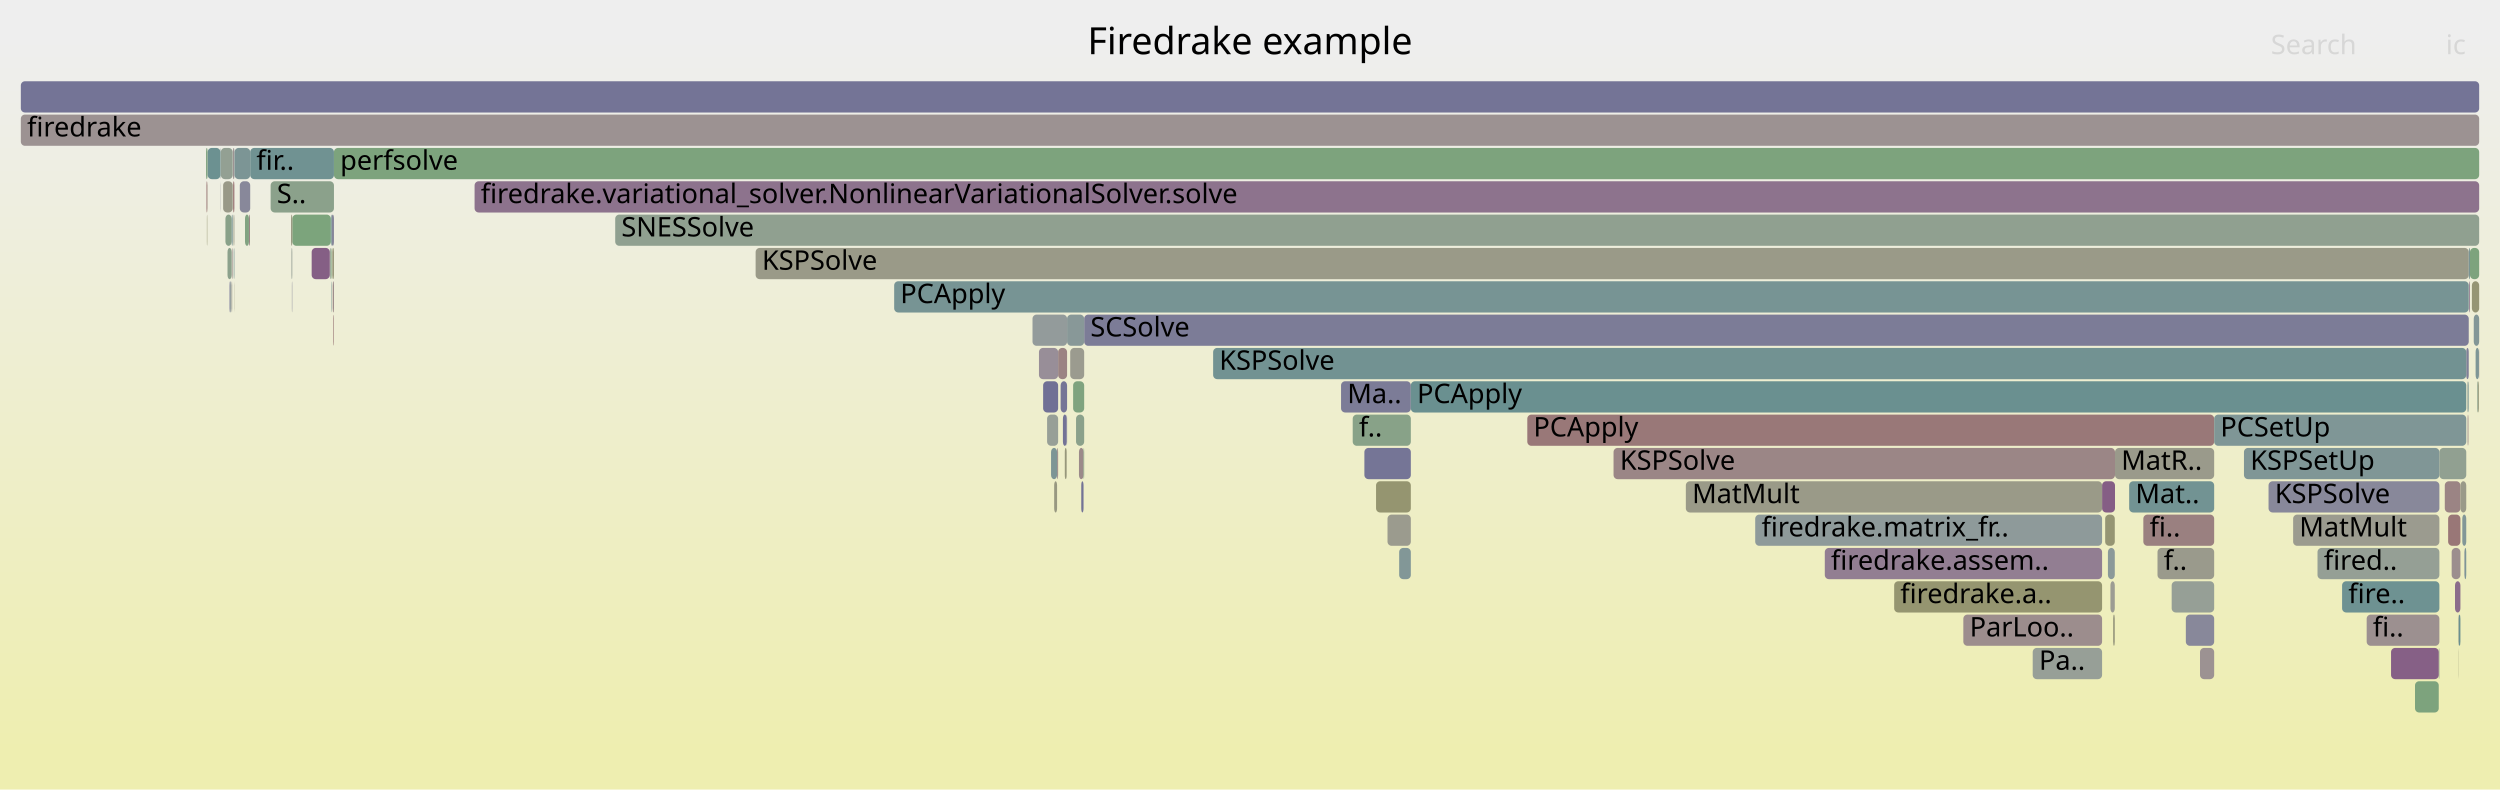
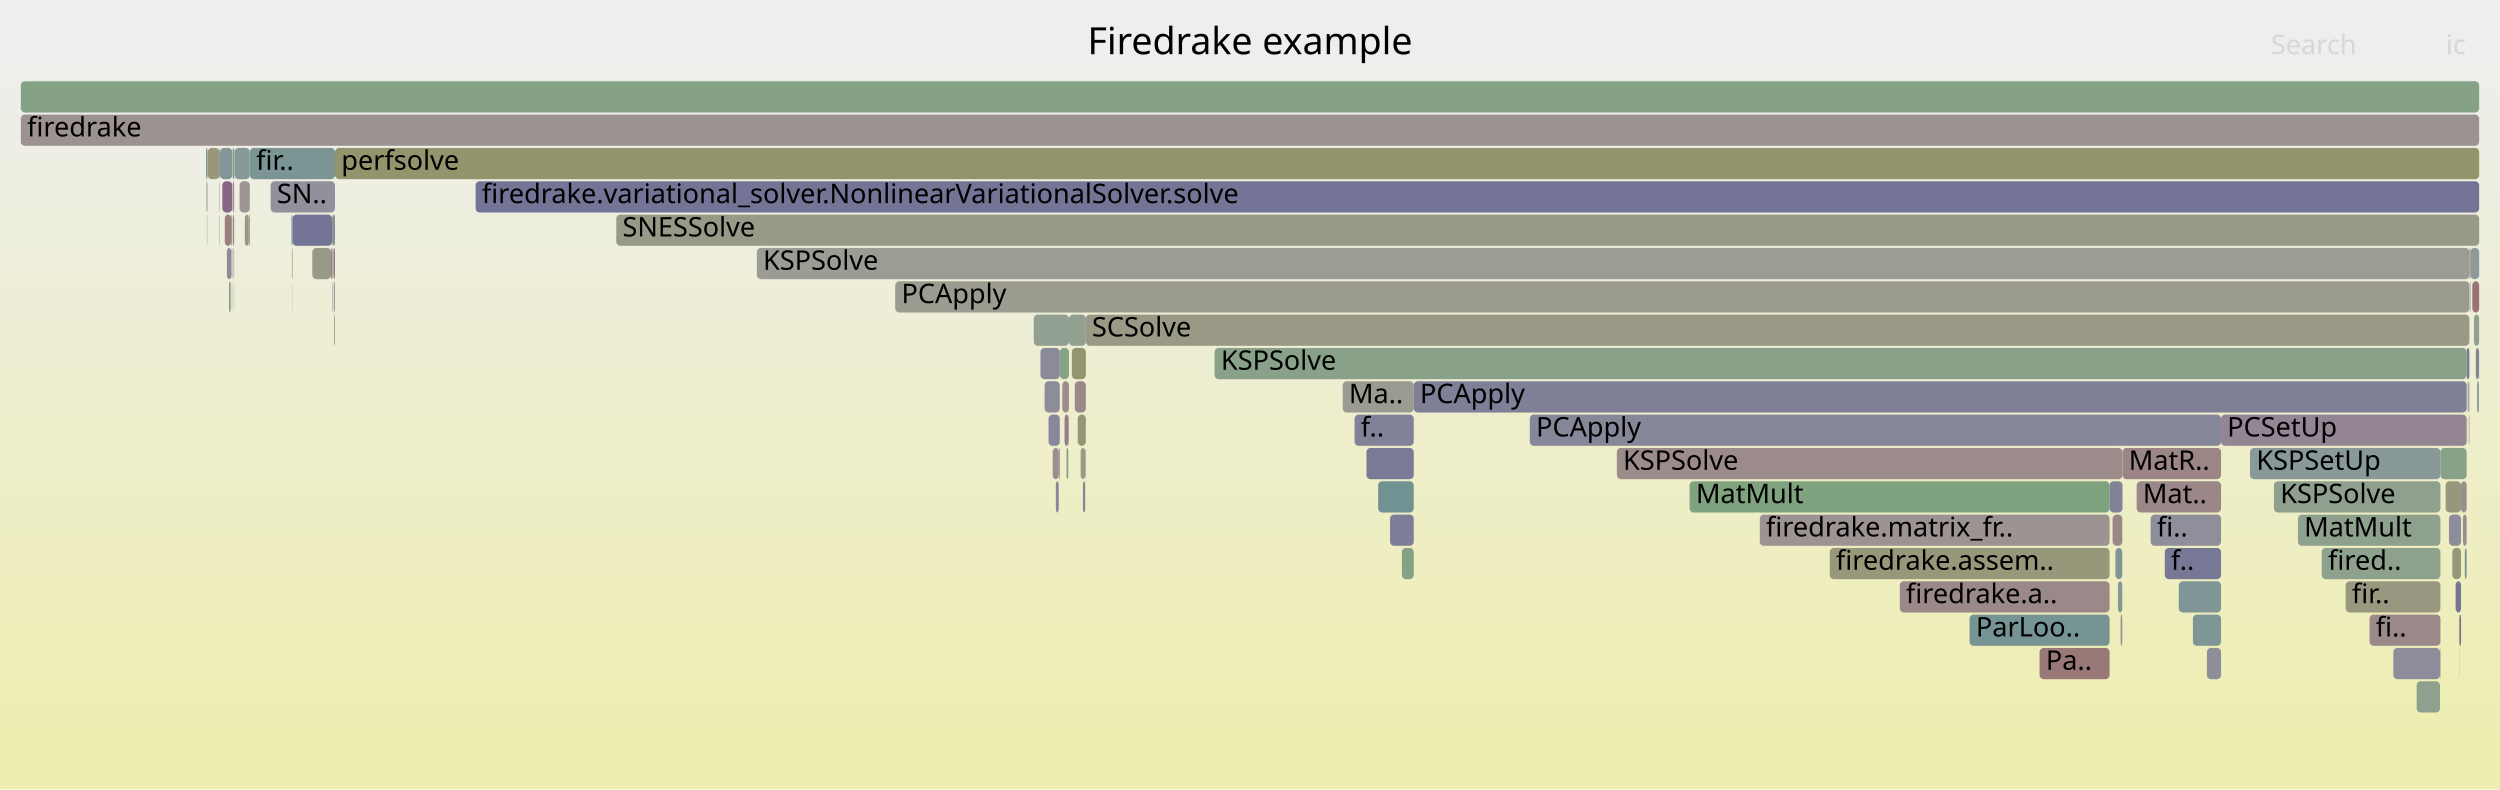
<svg xmlns="http://www.w3.org/2000/svg" version="1.1" width="1200" height="379" viewBox="0 0 1200 379">
  <defs>
    <linearGradient id="background" y1="0" y2="1" x1="0" x2="0">
      <stop stop-color="#eeeeee" offset="5%" />
      <stop stop-color="#eeeeb0" offset="95%" />
    </linearGradient>
  </defs>
  <style type="text/css">
	text { font-family:Verdana; font-size:13px; fill:rgb(0,0,0); }
	#search, #ignorecase { opacity:0.1; cursor:pointer; }
	#search:hover, #search.show, #ignorecase:hover, #ignorecase.show { opacity:1; }
	#subtitle { text-anchor:middle; font-color:rgb(160,160,160); }
	#title { text-anchor:middle; font-size:18px}
	#unzoom { cursor:pointer; }
	#frames &gt; *:hover { stroke:black; stroke-width:0.5; cursor:pointer; }
	.hide { display:none; }
	.parent { opacity:0.5; }
</style>
  <rect x="0.0" y="0" width="1200.0" height="379.0" fill="url(#background)" />
  <text id="title" x="600.00" y="26">Firedrake example</text>
  <text id="details" x="10.00" y="361"> </text>
  <text id="unzoom" x="10.00" y="26" class="hide">Reset Zoom</text>
  <text id="search" x="1090.00" y="26">Search</text>
  <text id="ignorecase" x="1174.00" y="26">ic</text>
  <text id="matched" x="1090.00" y="361"> </text>
  <g id="frames">
    <g>
-       <rect x="1009.0" y="231" width="6.2" height="15.0" fill="rgb(133.08,94.141,133.08)" rx="2" ry="2" />
-       <text x="1012.02" y="241.5" />
-     </g>
-     <g>
-       <rect x="1112.4" y="263" width="58.5" height="15.0" fill="rgb(149.274,159.42,149.274)" rx="2" ry="2" />
-       <text x="1115.44" y="273.5">fired..</text>
-     </g>
-     <g>
-       <rect x="1181.9" y="247" width="1.9" height="15.0" fill="rgb(129.963,150.731,150.731)" rx="2" ry="2" />
-       <text x="1184.94" y="257.5" />
-     </g>
-     <g>
-       <rect x="99.6" y="71" width="0.1" height="15.0" fill="rgb(148.783,148.783,113.335)" rx="2" ry="2" />
-       <text x="102.56" y="81.5" />
-     </g>
-     <g>
-       <rect x="733.1" y="199" width="329.7" height="15.0" fill="rgb(153.065,120.168,120.168)" rx="2" ry="2" />
-       <text x="736.05" y="209.5">PCApply</text>
-     </g>
-     <g>
-       <rect x="1176.8" y="263" width="4.2" height="15.0" fill="rgb(155.963,142.385,142.385)" rx="2" ry="2" />
-       <text x="1179.76" y="273.5" />
-     </g>
-     <g>
-       <rect x="1180.0" y="295" width="0.2" height="15.0" fill="rgb(155.169,155.169,144.281)" rx="2" ry="2" />
-       <text x="1182.96" y="305.5" />
-     </g>
-     <g>
-       <rect x="159.5" y="119" width="0.8" height="15.0" fill="rgb(150.167,150.167,120.039)" rx="2" ry="2" />
-       <text x="162.45" y="129.5" />
-     </g>
-     <g>
-       <rect x="512.0" y="199" width="0.2" height="15.0" fill="rgb(118.443,118.443,150.344)" rx="2" ry="2" />
-       <text x="514.95" y="209.5" />
-     </g>
-     <g>
-       <rect x="507.4" y="215" width="0.5" height="15.0" fill="rgb(155.52,138.986,138.986)" rx="2" ry="2" />
-       <text x="510.44" y="225.5" />
-     </g>
-     <g>
-       <rect x="159.2" y="103" width="1.1" height="15.0" fill="rgb(134.339,134.339,153.421)" rx="2" ry="2" />
-       <text x="162.23" y="113.5" />
-     </g>
-     <g>
-       <rect x="112.4" y="135" width="0.1" height="15.0" fill="rgb(151.778,151.778,127.847)" rx="2" ry="2" />
-       <text x="115.40" y="145.5" />
-     </g>
-     <g>
-       <rect x="227.8" y="87" width="962.2" height="15.0" fill="rgb(141.041,114.543,141.041)" rx="2" ry="2" />
-       <text x="230.77" y="97.5">firedrake.variational_solver.NonlinearVariationalSolver.solve</text>
-     </g>
-     <g>
-       <rect x="99.6" y="87" width="0.1" height="15.0" fill="rgb(150.98,150.98,123.979)" rx="2" ry="2" />
-       <text x="102.60" y="97.5" />
-     </g>
-     <g>
-       <rect x="99.3" y="103" width="0.2" height="15.0" fill="rgb(149.003,149.003,114.397)" rx="2" ry="2" />
+       <rect x="655.9" y="215" width="22.7" height="15.0" fill="rgb(121.599,121.599,150.955)" rx="2" ry="2" />
+       <text x="658.85" y="225.5" />
+     </g>
+     <g>
+       <rect x="1184.0" y="167" width="1.3" height="15.0" fill="rgb(122.441,122.441,151.118)" rx="2" ry="2" />
+       <text x="1187.01" y="177.5" />
+     </g>
+     <g>
+       <rect x="1175.5" y="247" width="5.8" height="15.0" fill="rgb(140.855,140.855,154.682)" rx="2" ry="2" />
+       <text x="1178.54" y="257.5" />
+     </g>
+     <g>
+       <rect x="1045.8" y="279" width="20.3" height="15.0" fill="rgb(128.073,150.241,150.241)" rx="2" ry="2" />
+       <text x="1048.81" y="289.5" />
+     </g>
+     <g>
+       <rect x="111.4" y="135" width="0.1" height="15.0" fill="rgb(126.144,149.741,149.741)" rx="2" ry="2" />
+       <text x="114.35" y="145.5" />
+     </g>
+     <g>
+       <rect x="1032.3" y="247" width="33.8" height="15.0" fill="rgb(143.225,143.225,155.14)" rx="2" ry="2" />
+       <text x="1035.31" y="257.5">fi..</text>
+     </g>
+     <g>
+       <rect x="228.3" y="87" width="961.7" height="15.0" fill="rgb(116.382,116.382,149.945)" rx="2" ry="2" />
+       <text x="231.30" y="97.5">firedrake.variational_solver.NonlinearVariationalSolver.solve</text>
+     </g>
+     <g>
+       <rect x="98.9" y="71" width="0.7" height="15.0" fill="rgb(123.678,149.102,149.102)" rx="2" ry="2" />
+       <text x="101.92" y="81.5" />
+     </g>
+     <g>
+       <rect x="661.5" y="231" width="17.1" height="15.0" fill="rgb(112.536,146.213,146.213)" rx="2" ry="2" />
+       <text x="664.54" y="241.5" />
+     </g>
+     <g>
+       <rect x="644.5" y="183" width="34.1" height="15.0" fill="rgb(155.237,155.237,144.608)" rx="2" ry="2" />
+       <text x="647.48" y="193.5">Ma..</text>
+     </g>
+     <g>
+       <rect x="979.0" y="311" width="33.6" height="15.0" fill="rgb(153.089,120.349,120.349)" rx="2" ry="2" />
+       <text x="982.01" y="321.5">Pa..</text>
+     </g>
+     <g>
+       <rect x="117.5" y="103" width="1.9" height="15.0" fill="rgb(152.13,152.13,129.553)" rx="2" ry="2" />
+       <text x="120.48" y="113.5" />
+     </g>
+     <g>
+       <rect x="295.8" y="103" width="894.2" height="15.0" fill="rgb(153.263,153.263,135.044)" rx="2" ry="2" />
+       <text x="298.78" y="113.5">SNESSolve</text>
+     </g>
+     <g>
+       <rect x="111.0" y="103" width="0.5" height="15.0" fill="rgb(110.454,145.673,145.673)" rx="2" ry="2" />
+       <text x="114.02" y="113.5" />
+     </g>
+     <g>
+       <rect x="159.4" y="103" width="0.4" height="15.0" fill="rgb(148.162,148.162,110.323)" rx="2" ry="2" />
+       <text x="162.40" y="113.5" />
+     </g>
+     <g>
+       <rect x="429.7" y="135" width="755.6" height="15.0" fill="rgb(154.903,154.903,142.989)" rx="2" ry="2" />
+       <text x="432.71" y="145.5">PCApply</text>
+     </g>
+     <g>
+       <rect x="99.1" y="87" width="0.4" height="15.0" fill="rgb(134.318,161.855,134.318)" rx="2" ry="2" />
+       <text x="102.11" y="97.5" />
+     </g>
+     <g>
+       <rect x="1178.7" y="279" width="2.6" height="15.0" fill="rgb(116.75,116.75,150.016)" rx="2" ry="2" />
+       <text x="1181.70" y="289.5" />
+     </g>
+     <g>
+       <rect x="105.6" y="71" width="5.9" height="15.0" fill="rgb(129.26,150.549,150.549)" rx="2" ry="2" />
+       <text x="108.55" y="81.5" />
+     </g>
+     <g>
+       <rect x="1014.0" y="247" width="0.1" height="15.0" fill="rgb(155.024,135.185,135.185)" rx="2" ry="2" />
+       <text x="1016.97" y="257.5" />
+     </g>
+     <g>
+       <rect x="513.1" y="151" width="8.1" height="15.0" fill="rgb(145.491,160.036,145.491)" rx="2" ry="2" />
+       <text x="516.06" y="161.5" />
+     </g>
+     <g>
+       <rect x="1160.0" y="327" width="11.2" height="15.0" fill="rgb(141.744,160.646,141.744)" rx="2" ry="2" />
+       <text x="1162.99" y="337.5" />
+     </g>
+     <g>
+       <rect x="1171.2" y="311" width="0.2" height="15.0" fill="rgb(154.78,133.313,133.313)" rx="2" ry="2" />
+       <text x="1174.15" y="321.5" />
+     </g>
+     <g>
+       <rect x="119.9" y="71" width="40.9" height="15.0" fill="rgb(123.076,148.946,148.946)" rx="2" ry="2" />
+       <text x="122.94" y="81.5">fir..</text>
+     </g>
+     <g>
+       <rect x="1183.1" y="263" width="0.1" height="15.0" fill="rgb(121.879,148.635,148.635)" rx="2" ry="2" />
+       <text x="1186.08" y="273.5" />
+     </g>
+     <g>
+       <rect x="108.9" y="119" width="2.1" height="15.0" fill="rgb(149.027,135.006,149.027)" rx="2" ry="2" />
+       <text x="111.89" y="129.5" />
+     </g>
+     <g>
+       <rect x="503.3" y="199" width="5.4" height="15.0" fill="rgb(136.391,136.391,153.818)" rx="2" ry="2" />
+       <text x="506.32" y="209.5" />
+     </g>
+     <g>
+       <rect x="1014.1" y="247" width="4.6" height="15.0" fill="rgb(155.043,135.329,135.329)" rx="2" ry="2" />
+       <text x="1017.07" y="257.5" />
+     </g>
+     <g>
+       <rect x="112.6" y="71" width="7.3" height="15.0" fill="rgb(133.722,151.706,151.706)" rx="2" ry="2" />
+       <text x="115.56" y="81.5" />
+     </g>
+     <g>
+       <rect x="110.9" y="135" width="0.1" height="15.0" fill="rgb(150.95,150.95,123.835)" rx="2" ry="2" />
+       <text x="113.87" y="145.5" />
+     </g>
+     <g>
+       <rect x="111.3" y="119" width="0.2" height="15.0" fill="rgb(122.002,122.002,151.033)" rx="2" ry="2" />
+       <text x="114.28" y="129.5" />
+     </g>
+     <g>
+       <rect x="1018.8" y="215" width="47.3" height="15.0" fill="rgb(154.75,133.085,133.085)" rx="2" ry="2" />
+       <text x="1021.80" y="225.5">MatR..</text>
+     </g>
+     <g>
+       <rect x="1183.2" y="263" width="0.8" height="15.0" fill="rgb(119.114,147.918,147.918)" rx="2" ry="2" />
+       <text x="1186.21" y="273.5" />
+     </g>
+     <g>
+       <rect x="672.9" y="263" width="5.7" height="15.0" fill="rgb(133.834,161.934,133.834)" rx="2" ry="2" />
+       <text x="675.90" y="273.5" />
+     </g>
+     <g>
+       <rect x="99.7" y="71" width="5.6" height="15.0" fill="rgb(150.724,150.724,122.741)" rx="2" ry="2" />
+       <text x="102.70" y="81.5" />
+     </g>
+     <g>
+       <rect x="139.9" y="103" width="0.5" height="15.0" fill="rgb(126.003,149.704,149.704)" rx="2" ry="2" />
+       <text x="142.90" y="113.5" />
+     </g>
+     <g>
+       <rect x="1171.4" y="215" width="12.6" height="15.0" fill="rgb(135.137,161.722,135.137)" rx="2" ry="2" />
+       <text x="1174.43" y="225.5" />
+     </g>
+     <g>
+       <rect x="1025.6" y="231" width="40.5" height="15.0" fill="rgb(154.936,134.512,134.512)" rx="2" ry="2" />
+       <text x="1028.56" y="241.5">Mat..</text>
+     </g>
+     <g>
+       <rect x="1052.6" y="295" width="13.5" height="15.0" fill="rgb(126.513,149.837,149.837)" rx="2" ry="2" />
+       <text x="1055.56" y="305.5" />
+     </g>
+     <g>
+       <rect x="1185.5" y="135" width="0.3" height="15.0" fill="rgb(137.133,137.133,153.961)" rx="2" ry="2" />
+       <text x="1188.46" y="145.5" />
+     </g>
+     <g>
+       <rect x="811.0" y="231" width="201.6" height="15.0" fill="rgb(127.474,162.969,127.474)" rx="2" ry="2" />
+       <text x="814.05" y="241.5">MatMult</text>
+     </g>
+     <g>
+       <rect x="509.9" y="183" width="3.2" height="15.0" fill="rgb(155.577,139.424,139.424)" rx="2" ry="2" />
+       <text x="512.86" y="193.5" />
+     </g>
+     <g>
+       <rect x="1066.1" y="199" width="117.9" height="15.0" fill="rgb(148.174,132.822,148.174)" rx="2" ry="2" />
+       <text x="1069.05" y="209.5">PCSetUp</text>
+     </g>
+     <g>
+       <rect x="140.3" y="135" width="0.1" height="15.0" fill="rgb(139.706,160.978,139.706)" rx="2" ry="2" />
+       <text x="143.25" y="145.5" />
+     </g>
+     <g>
+       <rect x="1180.5" y="295" width="0.8" height="15.0" fill="rgb(137.886,106.458,137.886)" rx="2" ry="2" />
+       <text x="1183.53" y="305.5" />
+     </g>
+     <g>
+       <rect x="160.2" y="135" width="0.6" height="15.0" fill="rgb(149.501,159.384,149.501)" rx="2" ry="2" />
+       <text x="163.21" y="145.5" />
+     </g>
+     <g>
+       <rect x="107.9" y="103" width="3.1" height="15.0" fill="rgb(153.976,127.151,127.151)" rx="2" ry="2" />
+       <text x="110.86" y="113.5" />
+     </g>
+     <g>
+       <rect x="911.9" y="279" width="100.7" height="15.0" fill="rgb(155.191,136.461,136.461)" rx="2" ry="2" />
+       <text x="914.85" y="289.5">firedrake.a..</text>
+     </g>
+     <g>
+       <rect x="1039.1" y="263" width="27.0" height="15.0" fill="rgb(119.08,119.08,150.467)" rx="2" ry="2" />
+       <text x="1042.06" y="273.5">f..</text>
+     </g>
+     <g>
+       <rect x="110.5" y="135" width="0.2" height="15.0" fill="rgb(151.95,151.95,128.681)" rx="2" ry="2" />
+       <text x="113.54" y="145.5" />
+     </g>
+     <g>
+       <rect x="1188.4" y="167" width="1.5" height="15.0" fill="rgb(131.811,131.811,152.931)" rx="2" ry="2" />
+       <text x="1191.40" y="177.5" />
+     </g>
+     <g>
+       <rect x="140.1" y="119" width="0.3" height="15.0" fill="rgb(149.744,149.744,117.989)" rx="2" ry="2" />
+       <text x="143.08" y="129.5" />
+     </g>
+     <g>
+       <rect x="112.3" y="135" width="0.1" height="15.0" fill="rgb(148.856,148.856,113.689)" rx="2" ry="2" />
+       <text x="115.30" y="145.5" />
+     </g>
+     <g>
+       <rect x="1184.7" y="183" width="0.2" height="15.0" fill="rgb(144.201,160.246,144.201)" rx="2" ry="2" />
+       <text x="1187.74" y="193.5" />
+     </g>
+     <g>
+       <rect x="1189.1" y="183" width="0.4" height="15.0" fill="rgb(119.827,119.827,150.612)" rx="2" ry="2" />
+       <text x="1192.14" y="193.5" />
+     </g>
+     <g>
+       <rect x="160.0" y="119" width="0.8" height="15.0" fill="rgb(153.196,121.167,121.167)" rx="2" ry="2" />
+       <text x="162.99" y="129.5" />
+     </g>
+     <g>
+       <rect x="99.6" y="87" width="0.1" height="15.0" fill="rgb(130.484,150.866,150.866)" rx="2" ry="2" />
+       <text x="102.59" y="97.5" />
+     </g>
+     <g>
+       <rect x="945.4" y="295" width="67.2" height="15.0" fill="rgb(118.662,147.801,147.801)" rx="2" ry="2" />
+       <text x="948.44" y="305.5">ParLoo..</text>
+     </g>
+     <g>
+       <rect x="1189.5" y="183" width="0.4" height="15.0" fill="rgb(120.294,148.224,148.224)" rx="2" ry="2" />
+       <text x="1192.52" y="193.5" />
+     </g>
+     <g>
+       <rect x="512.8" y="199" width="0.3" height="15.0" fill="rgb(148.794,148.794,113.385)" rx="2" ry="2" />
+       <text x="515.81" y="209.5" />
+     </g>
+     <g>
+       <rect x="129.9" y="87" width="30.9" height="15.0" fill="rgb(144.523,144.523,155.391)" rx="2" ry="2" />
+       <text x="132.92" y="97.5">SN..</text>
+     </g>
+     <g>
+       <rect x="515.9" y="183" width="5.3" height="15.0" fill="rgb(155.117,135.896,135.896)" rx="2" ry="2" />
+       <text x="518.89" y="193.5" />
+     </g>
+     <g>
+       <rect x="508.7" y="167" width="4.4" height="15.0" fill="rgb(135.703,161.63,135.703)" rx="2" ry="2" />
+       <text x="511.71" y="177.5" />
+     </g>
+     <g>
+       <rect x="517.3" y="199" width="3.9" height="15.0" fill="rgb(150.03,150.03,119.374)" rx="2" ry="2" />
+       <text x="520.27" y="209.5" />
+     </g>
+     <g>
+       <rect x="1186.7" y="135" width="3.3" height="15.0" fill="rgb(152.411,115.155,115.155)" rx="2" ry="2" />
+       <text x="1189.69" y="145.5" />
+     </g>
+     <g>
+       <rect x="105.4" y="87" width="0.2" height="15.0" fill="rgb(139.767,160.968,139.767)" rx="2" ry="2" />
+       <text x="108.38" y="97.5" />
+     </g>
+     <g>
+       <rect x="160.4" y="151" width="0.4" height="15.0" fill="rgb(134.733,161.788,134.733)" rx="2" ry="2" />
+       <text x="163.44" y="161.5" />
+     </g>
+     <g>
+       <rect x="1182.2" y="247" width="1.8" height="15.0" fill="rgb(155.754,140.783,140.783)" rx="2" ry="2" />
+       <text x="1185.18" y="257.5" />
+     </g>
+     <g>
+       <rect x="109.9" y="135" width="0.6" height="15.0" fill="rgb(133.287,151.593,151.593)" rx="2" ry="2" />
+       <text x="112.92" y="145.5" />
+     </g>
+     <g>
+       <rect x="158.9" y="119" width="0.5" height="15.0" fill="rgb(125.79,125.79,151.766)" rx="2" ry="2" />
+       <text x="161.86" y="129.5" />
+     </g>
+     <g>
+       <rect x="514.5" y="167" width="6.7" height="15.0" fill="rgb(148.32,148.32,111.091)" rx="2" ry="2" />
+       <text x="517.50" y="177.5" />
+     </g>
+     <g>
+       <rect x="511.0" y="199" width="1.8" height="15.0" fill="rgb(144.921,124.486,144.921)" rx="2" ry="2" />
+       <text x="514.02" y="209.5" />
+     </g>
+     <g>
+       <rect x="1137.4" y="295" width="34.0" height="15.0" fill="rgb(155.269,137.065,137.065)" rx="2" ry="2" />
+       <text x="1140.36" y="305.5">fi..</text>
+     </g>
+     <g>
+       <rect x="106.7" y="87" width="4.8" height="15.0" fill="rgb(136.27,102.316,136.27)" rx="2" ry="2" />
+       <text x="109.71" y="97.5" />
+     </g>
+     <g>
+       <rect x="159.5" y="119" width="0.3" height="15.0" fill="rgb(141.354,160.71,141.354)" rx="2" ry="2" />
+       <text x="162.49" y="129.5" />
+     </g>
+     <g>
+       <rect x="1103.0" y="247" width="68.4" height="15.0" fill="rgb(140.856,160.791,140.856)" rx="2" ry="2" />
+       <text x="1105.99" y="257.5">MatMult</text>
+     </g>
+     <g>
+       <rect x="1189.9" y="167" width="0.1" height="15.0" fill="rgb(151.567,151.567,126.822)" rx="2" ry="2" />
+       <text x="1192.88" y="177.5" />
+     </g>
+     <g>
+       <rect x="519.8" y="231" width="1.1" height="15.0" fill="rgb(134.349,134.349,153.422)" rx="2" ry="2" />
+       <text x="522.77" y="241.5" />
+     </g>
+     <g>
+       <rect x="105.3" y="71" width="0.3" height="15.0" fill="rgb(139.899,111.617,139.899)" rx="2" ry="2" />
+       <text x="108.31" y="81.5" />
+     </g>
+     <g>
+       <rect x="508.2" y="215" width="0.5" height="15.0" fill="rgb(147.993,132.357,147.993)" rx="2" ry="2" />
+       <text x="511.22" y="225.5" />
+     </g>
+     <g>
+       <rect x="1185.8" y="119" width="4.2" height="15.0" fill="rgb(141.718,153.779,153.779)" rx="2" ry="2" />
+       <text x="1188.84" y="129.5" />
+     </g>
+     <g>
+       <rect x="1125.9" y="279" width="45.5" height="15.0" fill="rgb(151.946,151.946,128.663)" rx="2" ry="2" />
+       <text x="1128.91" y="289.5">fir..</text>
+     </g>
+     <g>
+       <rect x="1177.1" y="263" width="4.2" height="15.0" fill="rgb(150.273,150.273,120.553)" rx="2" ry="2" />
+       <text x="1180.13" y="273.5" />
+     </g>
+     <g>
+       <rect x="650.2" y="199" width="28.4" height="15.0" fill="rgb(128.502,128.502,152.291)" rx="2" ry="2" />
+       <text x="653.17" y="209.5">f..</text>
+     </g>
+     <g>
+       <rect x="496.2" y="151" width="16.9" height="15.0" fill="rgb(145.303,160.067,145.303)" rx="2" ry="2" />
+       <text x="499.17" y="161.5" />
+     </g>
+     <g>
+       <rect x="505.3" y="215" width="2.9" height="15.0" fill="rgb(155.881,141.756,141.756)" rx="2" ry="2" />
+       <text x="508.29" y="225.5" />
+     </g>
+     <g>
+       <rect x="111.7" y="87" width="0.7" height="15.0" fill="rgb(156.777,148.624,148.624)" rx="2" ry="2" />
+       <text x="114.74" y="97.5" />
+     </g>
+     <g>
+       <rect x="844.7" y="247" width="167.9" height="15.0" fill="rgb(156.614,147.371,147.371)" rx="2" ry="2" />
+       <text x="847.66" y="257.5">firedrake.matrix_fr..</text>
+     </g>
+     <g>
+       <rect x="111.6" y="71" width="0.8" height="15.0" fill="rgb(132.115,162.214,132.115)" rx="2" ry="2" />
+       <text x="114.56" y="81.5" />
+     </g>
+     <g>
+       <rect x="111.1" y="119" width="0.2" height="15.0" fill="rgb(145.293,160.069,145.293)" rx="2" ry="2" />
+       <text x="114.13" y="129.5" />
+     </g>
+     <g>
+       <rect x="1091.5" y="231" width="79.9" height="15.0" fill="rgb(142.935,160.452,142.935)" rx="2" ry="2" />
+       <text x="1094.52" y="241.5">KSPSolve</text>
+     </g>
+     <g>
+       <rect x="1185.3" y="119" width="0.5" height="15.0" fill="rgb(154.379,130.239,130.239)" rx="2" ry="2" />
+       <text x="1188.30" y="129.5" />
+     </g>
+     <g>
+       <rect x="501.4" y="183" width="7.3" height="15.0" fill="rgb(140.229,140.229,154.56)" rx="2" ry="2" />
+       <text x="504.36" y="193.5" />
+     </g>
+     <g>
+       <rect x="363.3" y="119" width="822.0" height="15.0" fill="rgb(155.847,155.847,147.565)" rx="2" ry="2" />
+       <text x="366.26" y="129.5">KSPSolve</text>
+     </g>
+     <g>
+       <rect x="111.9" y="103" width="0.5" height="15.0" fill="rgb(152.868,118.656,118.656)" rx="2" ry="2" />
+       <text x="114.91" y="113.5" />
+     </g>
+     <g>
+       <rect x="1148.8" y="311" width="22.4" height="15.0" fill="rgb(140.168,140.168,154.549)" rx="2" ry="2" />
+       <text x="1151.81" y="321.5" />
+     </g>
+     <g>
+       <rect x="499.4" y="167" width="9.3" height="15.0" fill="rgb(137.818,137.818,154.094)" rx="2" ry="2" />
+       <text x="502.39" y="177.5" />
+     </g>
+     <g>
+       <rect x="10.0" y="55" width="1180.0" height="15.0" fill="rgb(156.455,146.151,146.151)" rx="2" ry="2" />
+       <text x="13.00" y="65.5">firedrake</text>
+     </g>
+     <g>
+       <rect x="115.0" y="87" width="4.9" height="15.0" fill="rgb(156.739,148.334,148.334)" rx="2" ry="2" />
+       <text x="118.02" y="97.5" />
+     </g>
+     <g>
+       <rect x="1180.4" y="311" width="0.1" height="15.0" fill="rgb(132.069,162.221,132.069)" rx="2" ry="2" />
+       <text x="1183.39" y="321.5" />
+     </g>
+     <g>
+       <rect x="776.1" y="215" width="242.7" height="15.0" fill="rgb(155.574,139.4,139.4)" rx="2" ry="2" />
+       <text x="779.06" y="225.5">KSPSolve</text>
+     </g>
+     <g>
+       <rect x="878.3" y="263" width="134.3" height="15.0" fill="rgb(150.55,150.55,121.894)" rx="2" ry="2" />
+       <text x="881.26" y="273.5">firedrake.assem..</text>
+     </g>
+     <g>
+       <rect x="160.8" y="71" width="1029.2" height="15.0" fill="rgb(147.648,147.648,107.834)" rx="2" ry="2" />
+       <text x="163.82" y="81.5">perfsolve</text>
+     </g>
+     <g>
+       <rect x="1114.4" y="263" width="57.0" height="15.0" fill="rgb(140.792,160.801,140.792)" rx="2" ry="2" />
+       <text x="1117.45" y="273.5">fired..</text>
+     </g>
+     <g>
+       <rect x="667.2" y="247" width="11.4" height="15.0" fill="rgb(125.969,125.969,151.8)" rx="2" ry="2" />
+       <text x="670.22" y="257.5" />
+     </g>
+     <g>
+       <rect x="1184.6" y="199" width="0.1" height="15.0" fill="rgb(123.875,123.875,151.395)" rx="2" ry="2" />
+       <text x="1187.58" y="209.5" />
+     </g>
+     <g>
+       <rect x="518.7" y="215" width="2.2" height="15.0" fill="rgb(153.673,153.673,137.029)" rx="2" ry="2" />
+       <text x="521.65" y="225.5" />
+     </g>
+     <g>
+       <rect x="1059.3" y="311" width="6.8" height="15.0" fill="rgb(142.398,142.398,154.98)" rx="2" ry="2" />
+       <text x="1062.31" y="321.5" />
+     </g>
+     <g>
+       <rect x="1187.5" y="151" width="2.5" height="15.0" fill="rgb(146.475,159.876,146.475)" rx="2" ry="2" />
+       <text x="1190.55" y="161.5" />
+     </g>
+     <g>
+       <rect x="112.4" y="71" width="0.2" height="15.0" fill="rgb(139.611,160.994,139.611)" rx="2" ry="2" />
+       <text x="115.43" y="81.5" />
+     </g>
+     <g>
+       <rect x="1017.9" y="295" width="0.8" height="15.0" fill="rgb(143.517,143.517,155.197)" rx="2" ry="2" />
+       <text x="1020.92" y="305.5" />
+     </g>
+     <g>
+       <rect x="521.2" y="151" width="664.1" height="15.0" fill="rgb(152.943,152.943,133.494)" rx="2" ry="2" />
+       <text x="524.15" y="161.5">SCSolve</text>
+     </g>
+     <g>
+       <rect x="99.6" y="71" width="0.1" height="15.0" fill="rgb(156.004,142.699,142.699)" rx="2" ry="2" />
+       <text x="102.55" y="81.5" />
+     </g>
+     <g>
+       <rect x="734.3" y="199" width="331.8" height="15.0" fill="rgb(134.955,134.955,153.54)" rx="2" ry="2" />
+       <text x="737.32" y="209.5">PCApply</text>
+     </g>
+     <g>
+       <rect x="110.7" y="135" width="0.1" height="15.0" fill="rgb(151.088,151.088,124.501)" rx="2" ry="2" />
+       <text x="113.67" y="145.5" />
+     </g>
+     <g>
+       <rect x="583.0" y="167" width="601.0" height="15.0" fill="rgb(136.865,161.441,136.865)" rx="2" ry="2" />
+       <text x="586.05" y="177.5">KSPSolve</text>
+     </g>
+     <g>
+       <rect x="1184.9" y="183" width="0.4" height="15.0" fill="rgb(140.658,140.658,154.644)" rx="2" ry="2" />
+       <text x="1187.94" y="193.5" />
+     </g>
+     <g>
+       <rect x="112.1" y="119" width="0.3" height="15.0" fill="rgb(142.133,160.583,142.133)" rx="2" ry="2" />
+       <text x="115.08" y="129.5" />
+     </g>
+     <g>
+       <rect x="10.0" y="39" width="1180.0" height="15.0" fill="rgb(134.384,161.845,134.384)" rx="2" ry="2" />
+       <text x="13.00" y="49.5" />
+     </g>
+     <g>
+       <rect x="520.9" y="215" width="0.3" height="15.0" fill="rgb(145.349,145.349,155.551)" rx="2" ry="2" />
+       <text x="523.89" y="225.5" />
+     </g>
+     <g>
+       <rect x="119.4" y="103" width="0.5" height="15.0" fill="rgb(150.292,138.249,150.292)" rx="2" ry="2" />
+       <text x="122.40" y="113.5" />
+     </g>
+     <g>
+       <rect x="159.6" y="135" width="0.2" height="15.0" fill="rgb(126.727,126.727,151.947)" rx="2" ry="2" />
+       <text x="162.58" y="145.5" />
+     </g>
+     <g>
+       <rect x="1016.6" y="279" width="2.1" height="15.0" fill="rgb(132.553,151.403,151.403)" rx="2" ry="2" />
+       <text x="1019.63" y="289.5" />
+     </g>
+     <g>
+       <rect x="678.6" y="183" width="505.4" height="15.0" fill="rgb(127.408,127.408,152.079)" rx="2" ry="2" />
+       <text x="681.58" y="193.5">PCApply</text>
+     </g>
+     <g>
+       <rect x="1185.1" y="199" width="0.2" height="15.0" fill="rgb(156.231,144.436,144.436)" rx="2" ry="2" />
+       <text x="1188.12" y="209.5" />
+     </g>
+     <g>
+       <rect x="105.4" y="103" width="0.2" height="15.0" fill="rgb(137.877,152.783,152.783)" rx="2" ry="2" />
+       <text x="108.44" y="113.5" />
+     </g>
+     <g>
+       <rect x="140.4" y="103" width="19.0" height="15.0" fill="rgb(116.317,116.317,149.932)" rx="2" ry="2" />
+       <text x="143.43" y="113.5" />
+     </g>
+     <g>
+       <rect x="159.8" y="103" width="1.0" height="15.0" fill="rgb(137.78,137.78,154.086)" rx="2" ry="2" />
+       <text x="162.76" y="113.5" />
+     </g>
+     <g>
+       <rect x="1080.0" y="215" width="91.4" height="15.0" fill="rgb(136.891,152.527,152.527)" rx="2" ry="2" />
+       <text x="1083.05" y="225.5">KSPSetUp</text>
+     </g>
+     <g>
+       <rect x="1012.6" y="231" width="6.2" height="15.0" fill="rgb(128.585,128.585,152.307)" rx="2" ry="2" />
+       <text x="1015.59" y="241.5" />
+     </g>
+     <g>
+       <rect x="1173.9" y="231" width="7.4" height="15.0" fill="rgb(150.751,150.751,122.87)" rx="2" ry="2" />
+       <text x="1176.95" y="241.5" />
+     </g>
+     <g>
+       <rect x="511.9" y="215" width="0.9" height="15.0" fill="rgb(134.939,161.754,134.939)" rx="2" ry="2" />
+       <text x="514.91" y="225.5" />
+     </g>
+     <g>
+       <rect x="1181.3" y="231" width="2.7" height="15.0" fill="rgb(155.73,140.596,140.596)" rx="2" ry="2" />
+       <text x="1184.28" y="241.5" />
+     </g>
+     <g>
+       <rect x="1015.4" y="263" width="3.3" height="15.0" fill="rgb(126.52,149.839,149.839)" rx="2" ry="2" />
+       <text x="1018.35" y="273.5" />
+     </g>
+     <g>
+       <rect x="1180.3" y="295" width="0.2" height="15.0" fill="rgb(133.434,161.999,133.434)" rx="2" ry="2" />
+       <text x="1183.26" y="305.5" />
+     </g>
+     <g>
+       <rect x="1184.5" y="183" width="0.2" height="15.0" fill="rgb(136.192,136.192,153.779)" rx="2" ry="2" />
+       <text x="1187.49" y="193.5" />
+     </g>
+     <g>
+       <rect x="99.3" y="103" width="0.2" height="15.0" fill="rgb(142.841,160.468,142.841)" rx="2" ry="2" />
      <text x="102.29" y="113.5" />
    </g>
    <g>
-       <rect x="520.4" y="151" width="664.6" height="15.0" fill="rgb(123.564,123.564,151.335)" rx="2" ry="2" />
-       <text x="523.39" y="161.5">SCSolve</text>
-     </g>
-     <g>
-       <rect x="909.2" y="279" width="99.8" height="15.0" fill="rgb(148.512,148.512,112.021)" rx="2" ry="2" />
-       <text x="912.15" y="289.5">firedrake.a..</text>
-     </g>
-     <g>
-       <rect x="643.7" y="183" width="33.5" height="15.0" fill="rgb(123.981,123.981,151.416)" rx="2" ry="2" />
-       <text x="646.71" y="193.5">Ma..</text>
-     </g>
-     <g>
-       <rect x="1186.5" y="135" width="3.5" height="15.0" fill="rgb(149.405,149.405,116.348)" rx="2" ry="2" />
-       <text x="1189.53" y="145.5" />
-     </g>
-     <g>
-       <rect x="875.9" y="263" width="133.1" height="15.0" fill="rgb(145.707,126.498,145.707)" rx="2" ry="2" />
-       <text x="878.86" y="273.5">firedrake.assem..</text>
-     </g>
-     <g>
-       <rect x="120.1" y="71" width="40.2" height="15.0" fill="rgb(112.174,146.119,146.119)" rx="2" ry="2" />
-       <text x="123.07" y="81.5">fir..</text>
-     </g>
-     <g>
-       <rect x="159.9" y="151" width="0.3" height="15.0" fill="rgb(152.903,118.924,118.924)" rx="2" ry="2" />
-       <text x="162.90" y="161.5" />
-     </g>
-     <g>
-       <rect x="110.2" y="135" width="0.5" height="15.0" fill="rgb(112.975,112.975,149.285)" rx="2" ry="2" />
-       <text x="113.18" y="145.5" />
-     </g>
-     <g>
-       <rect x="1042.4" y="279" width="20.4" height="15.0" fill="rgb(150.063,159.292,150.063)" rx="2" ry="2" />
-       <text x="1045.40" y="289.5" />
-     </g>
-     <g>
-       <rect x="159.0" y="135" width="0.2" height="15.0" fill="rgb(113.333,146.42,146.42)" rx="2" ry="2" />
-       <text x="162.03" y="145.5" />
-     </g>
-     <g>
-       <rect x="1183.8" y="167" width="1.2" height="15.0" fill="rgb(127.889,127.889,152.172)" rx="2" ry="2" />
-       <text x="1186.81" y="177.5" />
-     </g>
-     <g>
-       <rect x="140.3" y="103" width="18.5" height="15.0" fill="rgb(123.641,163.593,123.641)" rx="2" ry="2" />
-       <text x="143.29" y="113.5" />
-     </g>
-     <g>
-       <rect x="1028.8" y="247" width="34.0" height="15.0" fill="rgb(154.108,128.16,128.16)" rx="2" ry="2" />
-       <text x="1031.80" y="257.5">fi..</text>
-     </g>
-     <g>
-       <rect x="105.8" y="71" width="0.2" height="15.0" fill="rgb(122,148.667,148.667)" rx="2" ry="2" />
-       <text x="108.82" y="81.5" />
-     </g>
-     <g>
-       <rect x="654.9" y="215" width="22.3" height="15.0" fill="rgb(116.898,116.898,150.045)" rx="2" ry="2" />
-       <text x="657.88" y="225.5" />
-     </g>
-     <g>
-       <rect x="1175.1" y="247" width="5.9" height="15.0" fill="rgb(152.869,118.662,118.662)" rx="2" ry="2" />
-       <text x="1178.13" y="257.5" />
-     </g>
-     <g>
-       <rect x="111.3" y="119" width="0.2" height="15.0" fill="rgb(153.532,123.744,123.744)" rx="2" ry="2" />
-       <text x="114.34" y="129.5" />
-     </g>
-     <g>
-       <rect x="1049.2" y="295" width="13.6" height="15.0" fill="rgb(135.894,135.894,153.721)" rx="2" ry="2" />
-       <text x="1052.19" y="305.5" />
-     </g>
-     <g>
-       <rect x="1035.6" y="263" width="27.2" height="15.0" fill="rgb(154.339,154.339,140.257)" rx="2" ry="2" />
-       <text x="1038.60" y="273.5">f..</text>
-     </g>
-     <g>
-       <rect x="975.7" y="311" width="33.3" height="15.0" fill="rgb(150.64,159.198,150.64)" rx="2" ry="2" />
-       <text x="978.73" y="321.5">Pa..</text>
-     </g>
-     <g>
-       <rect x="160.3" y="71" width="1029.7" height="15.0" fill="rgb(124.537,163.447,124.537)" rx="2" ry="2" />
-       <text x="163.28" y="81.5">perfsolve</text>
-     </g>
-     <g>
-       <rect x="1014.3" y="295" width="0.8" height="15.0" fill="rgb(151.272,151.272,125.396)" rx="2" ry="2" />
-       <text x="1017.30" y="305.5" />
-     </g>
-     <g>
-       <rect x="112.1" y="103" width="0.4" height="15.0" fill="rgb(153.325,153.325,135.342)" rx="2" ry="2" />
-       <text x="115.06" y="113.5" />
-     </g>
-     <g>
-       <rect x="504.5" y="215" width="2.9" height="15.0" fill="rgb(125.026,149.451,149.451)" rx="2" ry="2" />
-       <text x="507.54" y="225.5" />
-     </g>
-     <g>
-       <rect x="115.1" y="87" width="5.0" height="15.0" fill="rgb(136.268,136.268,153.794)" rx="2" ry="2" />
-       <text x="118.13" y="97.5" />
-     </g>
-     <g>
-       <rect x="774.5" y="215" width="240.7" height="15.0" fill="rgb(154.877,134.056,134.056)" rx="2" ry="2" />
-       <text x="777.54" y="225.5">KSPSolve</text>
-     </g>
-     <g>
-       <rect x="1159.2" y="327" width="11.4" height="15.0" fill="rgb(124.8,163.405,124.8)" rx="2" ry="2" />
-       <text x="1162.18" y="337.5" />
-     </g>
-     <g>
-       <rect x="1022.0" y="231" width="40.8" height="15.0" fill="rgb(113.693,146.513,146.513)" rx="2" ry="2" />
-       <text x="1025.00" y="241.5">Mat..</text>
-     </g>
-     <g>
-       <rect x="108.2" y="103" width="3.0" height="15.0" fill="rgb(136.578,161.487,136.578)" rx="2" ry="2" />
-       <text x="111.22" y="113.5" />
-     </g>
-     <g>
-       <rect x="158.3" y="119" width="0.5" height="15.0" fill="rgb(144.98,160.12,144.98)" rx="2" ry="2" />
-       <text x="161.30" y="129.5" />
-     </g>
-     <g>
-       <rect x="809.2" y="231" width="199.8" height="15.0" fill="rgb(153.534,153.534,136.356)" rx="2" ry="2" />
-       <text x="812.23" y="241.5">MatMult</text>
-     </g>
-     <g>
-       <rect x="140.1" y="135" width="0.2" height="15.0" fill="rgb(141.414,141.414,154.79)" rx="2" ry="2" />
-       <text x="143.08" y="145.5" />
-     </g>
-     <g>
-       <rect x="1185.2" y="135" width="0.4" height="15.0" fill="rgb(142.315,117.807,142.315)" rx="2" ry="2" />
-       <text x="1188.20" y="145.5" />
-     </g>
-     <g>
-       <rect x="1010.5" y="247" width="4.6" height="15.0" fill="rgb(149.067,149.067,114.707)" rx="2" ry="2" />
-       <text x="1013.48" y="257.5" />
-     </g>
-     <g>
-       <rect x="500.7" y="183" width="7.2" height="15.0" fill="rgb(112.493,112.493,149.192)" rx="2" ry="2" />
-       <text x="503.65" y="193.5" />
-     </g>
-     <g>
-       <rect x="513.7" y="167" width="6.7" height="15.0" fill="rgb(154.958,154.958,143.257)" rx="2" ry="2" />
-       <text x="516.66" y="177.5" />
-     </g>
-     <g>
-       <rect x="1180.1" y="311" width="0.1" height="15.0" fill="rgb(150.325,150.325,120.804)" rx="2" ry="2" />
-       <text x="1183.10" y="321.5" />
-     </g>
-     <g>
-       <rect x="98.9" y="71" width="0.7" height="15.0" fill="rgb(127.3,162.998,127.3)" rx="2" ry="2" />
-       <text x="101.90" y="81.5" />
-     </g>
-     <g>
-       <rect x="117.6" y="103" width="1.9" height="15.0" fill="rgb(130.088,162.544,130.088)" rx="2" ry="2" />
-       <text x="120.60" y="113.5" />
-     </g>
-     <g>
-       <rect x="1062.8" y="199" width="121.0" height="15.0" fill="rgb(126.879,149.932,149.932)" rx="2" ry="2" />
-       <text x="1065.78" y="209.5">PCSetUp</text>
-     </g>
-     <g>
-       <rect x="1184.8" y="199" width="0.2" height="15.0" fill="rgb(154.711,132.787,132.787)" rx="2" ry="2" />
-       <text x="1187.84" y="209.5" />
-     </g>
-     <g>
-       <rect x="1170.6" y="311" width="0.3" height="15.0" fill="rgb(135.169,161.717,135.169)" rx="2" ry="2" />
-       <text x="1173.65" y="321.5" />
-     </g>
-     <g>
-       <rect x="111.8" y="71" width="0.7" height="15.0" fill="rgb(156.594,147.217,147.217)" rx="2" ry="2" />
-       <text x="114.75" y="81.5" />
-     </g>
-     <g>
-       <rect x="1100.7" y="247" width="70.2" height="15.0" fill="rgb(154.812,154.812,142.553)" rx="2" ry="2" />
-       <text x="1103.68" y="257.5">MatMult</text>
-     </g>
-     <g>
-       <rect x="516.5" y="199" width="3.9" height="15.0" fill="rgb(139.033,161.088,139.033)" rx="2" ry="2" />
-       <text x="519.46" y="209.5" />
-     </g>
-     <g>
-       <rect x="519.0" y="231" width="1.1" height="15.0" fill="rgb(114.961,114.961,149.67)" rx="2" ry="2" />
-       <text x="522.00" y="241.5" />
-     </g>
-     <g>
-       <rect x="660.5" y="231" width="16.7" height="15.0" fill="rgb(148.605,148.605,112.472)" rx="2" ry="2" />
-       <text x="663.47" y="241.5" />
-     </g>
-     <g>
-       <rect x="10.0" y="55" width="1180.0" height="15.0" fill="rgb(156.482,146.363,146.363)" rx="2" ry="2" />
-       <text x="13.00" y="65.5">firedrake</text>
-     </g>
-     <g>
-       <rect x="507.9" y="167" width="4.3" height="15.0" fill="rgb(154.507,131.224,131.224)" rx="2" ry="2" />
-       <text x="510.93" y="177.5" />
-     </g>
-     <g>
-       <rect x="99.7" y="71" width="6.1" height="15.0" fill="rgb(108.096,145.062,145.062)" rx="2" ry="2" />
-       <text x="102.71" y="81.5" />
-     </g>
-     <g>
-       <rect x="517.9" y="215" width="2.2" height="15.0" fill="rgb(155.387,137.964,137.964)" rx="2" ry="2" />
-       <text x="520.86" y="225.5" />
-     </g>
-     <g>
-       <rect x="1010.4" y="247" width="0.1" height="15.0" fill="rgb(150.562,150.562,121.953)" rx="2" ry="2" />
-       <text x="1013.38" y="257.5" />
-     </g>
-     <g>
-       <rect x="506.0" y="231" width="1.4" height="15.0" fill="rgb(151.934,151.934,128.603)" rx="2" ry="2" />
-       <text x="508.99" y="241.5" />
-     </g>
-     <g>
-       <rect x="1183.0" y="263" width="0.8" height="15.0" fill="rgb(126.079,149.724,149.724)" rx="2" ry="2" />
-       <text x="1185.99" y="273.5" />
-     </g>
-     <g>
-       <rect x="1124.2" y="279" width="46.7" height="15.0" fill="rgb(110.17,145.6,145.6)" rx="2" ry="2" />
-       <text x="1127.20" y="289.5">fire..</text>
-     </g>
-     <g>
-       <rect x="159.7" y="135" width="0.6" height="15.0" fill="rgb(155.248,136.901,136.901)" rx="2" ry="2" />
-       <text x="162.68" y="145.5" />
-     </g>
-     <g>
-       <rect x="1056.0" y="311" width="6.8" height="15.0" fill="rgb(156.373,145.523,145.523)" rx="2" ry="2" />
-       <text x="1058.99" y="321.5" />
-     </g>
-     <g>
-       <rect x="111.9" y="87" width="0.6" height="15.0" fill="rgb(152.197,113.513,113.513)" rx="2" ry="2" />
-       <text x="114.91" y="97.5" />
-     </g>
-     <g>
-       <rect x="1189.5" y="183" width="0.4" height="15.0" fill="rgb(149.978,149.978,119.126)" rx="2" ry="2" />
-       <text x="1192.49" y="193.5" />
-     </g>
-     <g>
-       <rect x="495.6" y="151" width="16.6" height="15.0" fill="rgb(146.802,155.097,155.097)" rx="2" ry="2" />
-       <text x="498.56" y="161.5" />
-     </g>
-     <g>
-       <rect x="515.1" y="183" width="5.3" height="15.0" fill="rgb(127.08,163.034,127.08)" rx="2" ry="2" />
-       <text x="518.06" y="193.5" />
-     </g>
-     <g>
-       <rect x="129.9" y="87" width="30.4" height="15.0" fill="rgb(138.803,161.125,138.803)" rx="2" ry="2" />
-       <text x="132.88" y="97.5">S..</text>
-     </g>
-     <g>
-       <rect x="582.3" y="167" width="601.5" height="15.0" fill="rgb(113.509,146.465,146.465)" rx="2" ry="2" />
-       <text x="585.27" y="177.5">KSPSolve</text>
-     </g>
-     <g>
-       <rect x="362.7" y="119" width="822.3" height="15.0" fill="rgb(153.514,153.514,136.259)" rx="2" ry="2" />
-       <text x="365.75" y="129.5">KSPSolve</text>
-     </g>
-     <g>
-       <rect x="677.2" y="183" width="506.6" height="15.0" fill="rgb(105.515,144.393,144.393)" rx="2" ry="2" />
-       <text x="680.20" y="193.5">PCApply</text>
-     </g>
-     <g>
-       <rect x="295.3" y="103" width="894.7" height="15.0" fill="rgb(144.471,160.202,144.471)" rx="2" ry="2" />
-       <text x="298.26" y="113.5">SNESSolve</text>
-     </g>
-     <g>
-       <rect x="1088.9" y="231" width="82.0" height="15.0" fill="rgb(135.678,135.678,153.68)" rx="2" ry="2" />
-       <text x="1091.91" y="241.5">KSPSolve</text>
-     </g>
-     <g>
-       <rect x="671.6" y="263" width="5.6" height="15.0" fill="rgb(130.431,150.852,150.852)" rx="2" ry="2" />
-       <text x="674.63" y="273.5" />
-     </g>
-     <g>
-       <rect x="110.9" y="135" width="0.2" height="15.0" fill="rgb(146.178,146.178,155.712)" rx="2" ry="2" />
-       <text x="113.88" y="145.5" />
-     </g>
-     <g>
-       <rect x="106.0" y="71" width="5.7" height="15.0" fill="rgb(146.92,159.804,146.92)" rx="2" ry="2" />
-       <text x="109.03" y="81.5" />
-     </g>
-     <g>
-       <rect x="110.7" y="135" width="0.2" height="15.0" fill="rgb(138.82,161.122,138.82)" rx="2" ry="2" />
-       <text x="113.75" y="145.5" />
-     </g>
-     <g>
-       <rect x="1189.1" y="183" width="0.4" height="15.0" fill="rgb(139.661,160.985,139.661)" rx="2" ry="2" />
-       <text x="1192.10" y="193.5" />
-     </g>
-     <g>
-       <rect x="1147.7" y="311" width="22.9" height="15.0" fill="rgb(133.761,95.888,133.761)" rx="2" ry="2" />
-       <text x="1150.71" y="321.5" />
-     </g>
-     <g>
-       <rect x="942.4" y="295" width="66.6" height="15.0" fill="rgb(155.814,141.243,141.243)" rx="2" ry="2" />
-       <text x="945.45" y="305.5">ParLoo..</text>
-     </g>
-     <g>
-       <rect x="498.7" y="167" width="9.2" height="15.0" fill="rgb(151.926,142.436,151.926)" rx="2" ry="2" />
-       <text x="501.71" y="177.5" />
-     </g>
-     <g>
-       <rect x="158.9" y="119" width="0.3" height="15.0" fill="rgb(127.155,163.021,127.155)" rx="2" ry="2" />
-       <text x="161.93" y="129.5" />
-     </g>
-     <g>
-       <rect x="1188.3" y="167" width="1.6" height="15.0" fill="rgb(126.058,149.719,149.719)" rx="2" ry="2" />
-       <text x="1191.32" y="177.5" />
-     </g>
-     <g>
-       <rect x="111.1" y="135" width="0.1" height="15.0" fill="rgb(151.882,151.882,128.349)" rx="2" ry="2" />
-       <text x="114.08" y="145.5" />
-     </g>
-     <g>
-       <rect x="509.1" y="183" width="3.1" height="15.0" fill="rgb(115.746,115.746,149.822)" rx="2" ry="2" />
-       <text x="512.06" y="193.5" />
-     </g>
-     <g>
-       <rect x="429.2" y="135" width="755.8" height="15.0" fill="rgb(119.434,148.001,148.001)" rx="2" ry="2" />
-       <text x="432.15" y="145.5">PCApply</text>
-     </g>
-     <g>
-       <rect x="107.1" y="87" width="4.6" height="15.0" fill="rgb(153.385,153.385,135.634)" rx="2" ry="2" />
-       <text x="110.12" y="97.5" />
-     </g>
-     <g>
-       <rect x="111.6" y="135" width="0.1" height="15.0" fill="rgb(153.942,153.942,138.335)" rx="2" ry="2" />
-       <text x="114.55" y="145.5" />
-     </g>
-     <g>
-       <rect x="111.5" y="119" width="0.2" height="15.0" fill="rgb(156.486,146.394,146.394)" rx="2" ry="2" />
-       <text x="114.49" y="129.5" />
-     </g>
-     <g>
-       <rect x="502.6" y="199" width="5.3" height="15.0" fill="rgb(150.97,159.144,150.97)" rx="2" ry="2" />
-       <text x="505.60" y="209.5" />
-     </g>
-     <g>
-       <rect x="1184.3" y="199" width="0.2" height="15.0" fill="rgb(155.807,141.184,141.184)" rx="2" ry="2" />
-       <text x="1187.34" y="209.5" />
-     </g>
-     <g>
-       <rect x="1185.6" y="119" width="4.4" height="15.0" fill="rgb(125.212,163.338,125.212)" rx="2" ry="2" />
-       <text x="1188.63" y="129.5" />
-     </g>
-     <g>
-       <rect x="111.2" y="103" width="0.5" height="15.0" fill="rgb(120.255,148.214,148.214)" rx="2" ry="2" />
-       <text x="114.23" y="113.5" />
-     </g>
-     <g>
-       <rect x="1187.4" y="151" width="2.6" height="15.0" fill="rgb(130.662,150.912,150.912)" rx="2" ry="2" />
-       <text x="1190.43" y="161.5" />
-     </g>
-     <g>
-       <rect x="520.1" y="215" width="0.3" height="15.0" fill="rgb(131.193,162.364,131.193)" rx="2" ry="2" />
-       <text x="523.13" y="225.5" />
-     </g>
-     <g>
-       <rect x="1184.5" y="183" width="0.2" height="15.0" fill="rgb(137.281,161.373,137.281)" rx="2" ry="2" />
-       <text x="1187.46" y="193.5" />
-     </g>
-     <g>
-       <rect x="1178.4" y="279" width="2.6" height="15.0" fill="rgb(138.996,109.302,138.996)" rx="2" ry="2" />
-       <text x="1181.36" y="289.5" />
-     </g>
-     <g>
-       <rect x="119.5" y="103" width="0.5" height="15.0" fill="rgb(154.856,133.895,133.895)" rx="2" ry="2" />
-       <text x="122.55" y="113.5" />
-     </g>
-     <g>
-       <rect x="1013.0" y="279" width="2.1" height="15.0" fill="rgb(155.76,155.76,147.143)" rx="2" ry="2" />
-       <text x="1016.03" y="289.5" />
-     </g>
-     <g>
-       <rect x="1136.0" y="295" width="34.9" height="15.0" fill="rgb(156.159,143.889,143.889)" rx="2" ry="2" />
-       <text x="1138.96" y="305.5">fi..</text>
-     </g>
-     <g>
-       <rect x="105.9" y="87" width="0.1" height="15.0" fill="rgb(138.792,138.792,154.282)" rx="2" ry="2" />
-       <text x="108.88" y="97.5" />
-     </g>
-     <g>
-       <rect x="112.2" y="119" width="0.3" height="15.0" fill="rgb(117.986,147.626,147.626)" rx="2" ry="2" />
-       <text x="115.21" y="129.5" />
-     </g>
-     <g>
-       <rect x="1170.9" y="215" width="12.9" height="15.0" fill="rgb(144.896,160.133,144.896)" rx="2" ry="2" />
-       <text x="1173.92" y="225.5" />
-     </g>
-     <g>
-       <rect x="1173.5" y="231" width="7.5" height="15.0" fill="rgb(154.59,131.858,131.858)" rx="2" ry="2" />
-       <text x="1176.51" y="241.5" />
-     </g>
-     <g>
-       <rect x="158.8" y="103" width="0.4" height="15.0" fill="rgb(110.825,145.769,145.769)" rx="2" ry="2" />
-       <text x="161.83" y="113.5" />
-     </g>
-     <g>
-       <rect x="512.2" y="151" width="8.2" height="15.0" fill="rgb(136.147,152.335,152.335)" rx="2" ry="2" />
-       <text x="515.20" y="161.5" />
-     </g>
-     <g>
-       <rect x="666.0" y="247" width="11.2" height="15.0" fill="rgb(154.678,154.678,141.901)" rx="2" ry="2" />
-       <text x="669.05" y="257.5" />
-     </g>
-     <g>
-       <rect x="1184.3" y="183" width="0.2" height="15.0" fill="rgb(150.231,159.265,150.231)" rx="2" ry="2" />
-       <text x="1187.28" y="193.5" />
-     </g>
-     <g>
-       <rect x="842.5" y="247" width="166.5" height="15.0" fill="rgb(142.071,153.87,153.87)" rx="2" ry="2" />
-       <text x="845.54" y="257.5">firedrake.matrix_fr..</text>
-     </g>
-     <g>
-       <rect x="112.6" y="71" width="7.5" height="15.0" fill="rgb(123.51,149.058,149.058)" rx="2" ry="2" />
-       <text x="115.65" y="81.5" />
-     </g>
-     <g>
-       <rect x="149.6" y="119" width="8.7" height="15.0" fill="rgb(133.392,94.943,133.392)" rx="2" ry="2" />
-       <text x="152.57" y="129.5" />
-     </g>
-     <g>
-       <rect x="112.5" y="71" width="0.1" height="15.0" fill="rgb(133.346,151.608,151.608)" rx="2" ry="2" />
-       <text x="115.52" y="81.5" />
-     </g>
-     <g>
-       <rect x="139.9" y="119" width="0.4" height="15.0" fill="rgb(148.92,159.478,148.92)" rx="2" ry="2" />
-       <text x="142.88" y="129.5" />
-     </g>
-     <g>
-       <rect x="1180.2" y="295" width="0.8" height="15.0" fill="rgb(105.106,144.287,144.287)" rx="2" ry="2" />
-       <text x="1183.23" y="305.5" />
-     </g>
-     <g>
-       <rect x="510.2" y="199" width="1.8" height="15.0" fill="rgb(114.772,114.772,149.633)" rx="2" ry="2" />
-       <text x="513.19" y="209.5" />
-     </g>
-     <g>
-       <rect x="10.0" y="39" width="1180.0" height="15.0" fill="rgb(115.516,115.516,149.777)" rx="2" ry="2" />
-       <text x="13.00" y="49.5" />
-     </g>
-     <g>
-       <rect x="1182.9" y="263" width="0.1" height="15.0" fill="rgb(112.248,112.248,149.145)" rx="2" ry="2" />
-       <text x="1185.86" y="273.5" />
-     </g>
-     <g>
-       <rect x="99.1" y="87" width="0.4" height="15.0" fill="rgb(152.664,117.088,117.088)" rx="2" ry="2" />
-       <text x="102.11" y="97.5" />
-     </g>
-     <g>
-       <rect x="1077.1" y="215" width="93.8" height="15.0" fill="rgb(128.287,150.297,150.297)" rx="2" ry="2" />
-       <text x="1080.14" y="225.5">KSPSetUp</text>
-     </g>
-     <g>
-       <rect x="139.7" y="103" width="0.6" height="15.0" fill="rgb(151.585,151.585,126.911)" rx="2" ry="2" />
-       <text x="142.68" y="113.5" />
-     </g>
-     <g>
-       <rect x="649.3" y="199" width="27.9" height="15.0" fill="rgb(135.543,161.656,135.543)" rx="2" ry="2" />
-       <text x="652.30" y="209.5">f..</text>
-     </g>
-     <g>
-       <rect x="109.2" y="119" width="2.0" height="15.0" fill="rgb(140.395,160.866,140.395)" rx="2" ry="2" />
-       <text x="112.20" y="129.5" />
-     </g>
-     <g>
-       <rect x="1189.9" y="167" width="0.1" height="15.0" fill="rgb(154.078,127.932,127.932)" rx="2" ry="2" />
-       <text x="1192.87" y="177.5" />
-     </g>
-     <g>
-       <rect x="1185.0" y="119" width="0.6" height="15.0" fill="rgb(120.613,148.307,148.307)" rx="2" ry="2" />
-       <text x="1188.02" y="129.5" />
-     </g>
-     <g>
-       <rect x="1011.8" y="263" width="3.3" height="15.0" fill="rgb(139.027,153.081,153.081)" rx="2" ry="2" />
-       <text x="1014.76" y="273.5" />
-     </g>
-     <g>
-       <rect x="1181.0" y="231" width="2.8" height="15.0" fill="rgb(153.662,153.662,136.978)" rx="2" ry="2" />
-       <text x="1184.01" y="241.5" />
-     </g>
-     <g>
-       <rect x="1184.7" y="183" width="0.3" height="15.0" fill="rgb(121.71,148.592,148.592)" rx="2" ry="2" />
-       <text x="1187.66" y="193.5" />
-     </g>
-     <g>
-       <rect x="1015.2" y="215" width="47.6" height="15.0" fill="rgb(153.984,153.984,138.54)" rx="2" ry="2" />
-       <text x="1018.20" y="225.5">MatR..</text>
-     </g>
-     <g>
-       <rect x="511.1" y="215" width="0.9" height="15.0" fill="rgb(150.871,150.871,123.451)" rx="2" ry="2" />
-       <text x="514.07" y="225.5" />
+       <rect x="149.9" y="119" width="9.0" height="15.0" fill="rgb(153.432,153.432,135.862)" rx="2" ry="2" />
+       <text x="152.93" y="129.5" />
+     </g>
+     <g>
+       <rect x="506.8" y="231" width="1.4" height="15.0" fill="rgb(135.913,135.913,153.725)" rx="2" ry="2" />
+       <text x="509.75" y="241.5" />
    </g>
  </g>
</svg>
